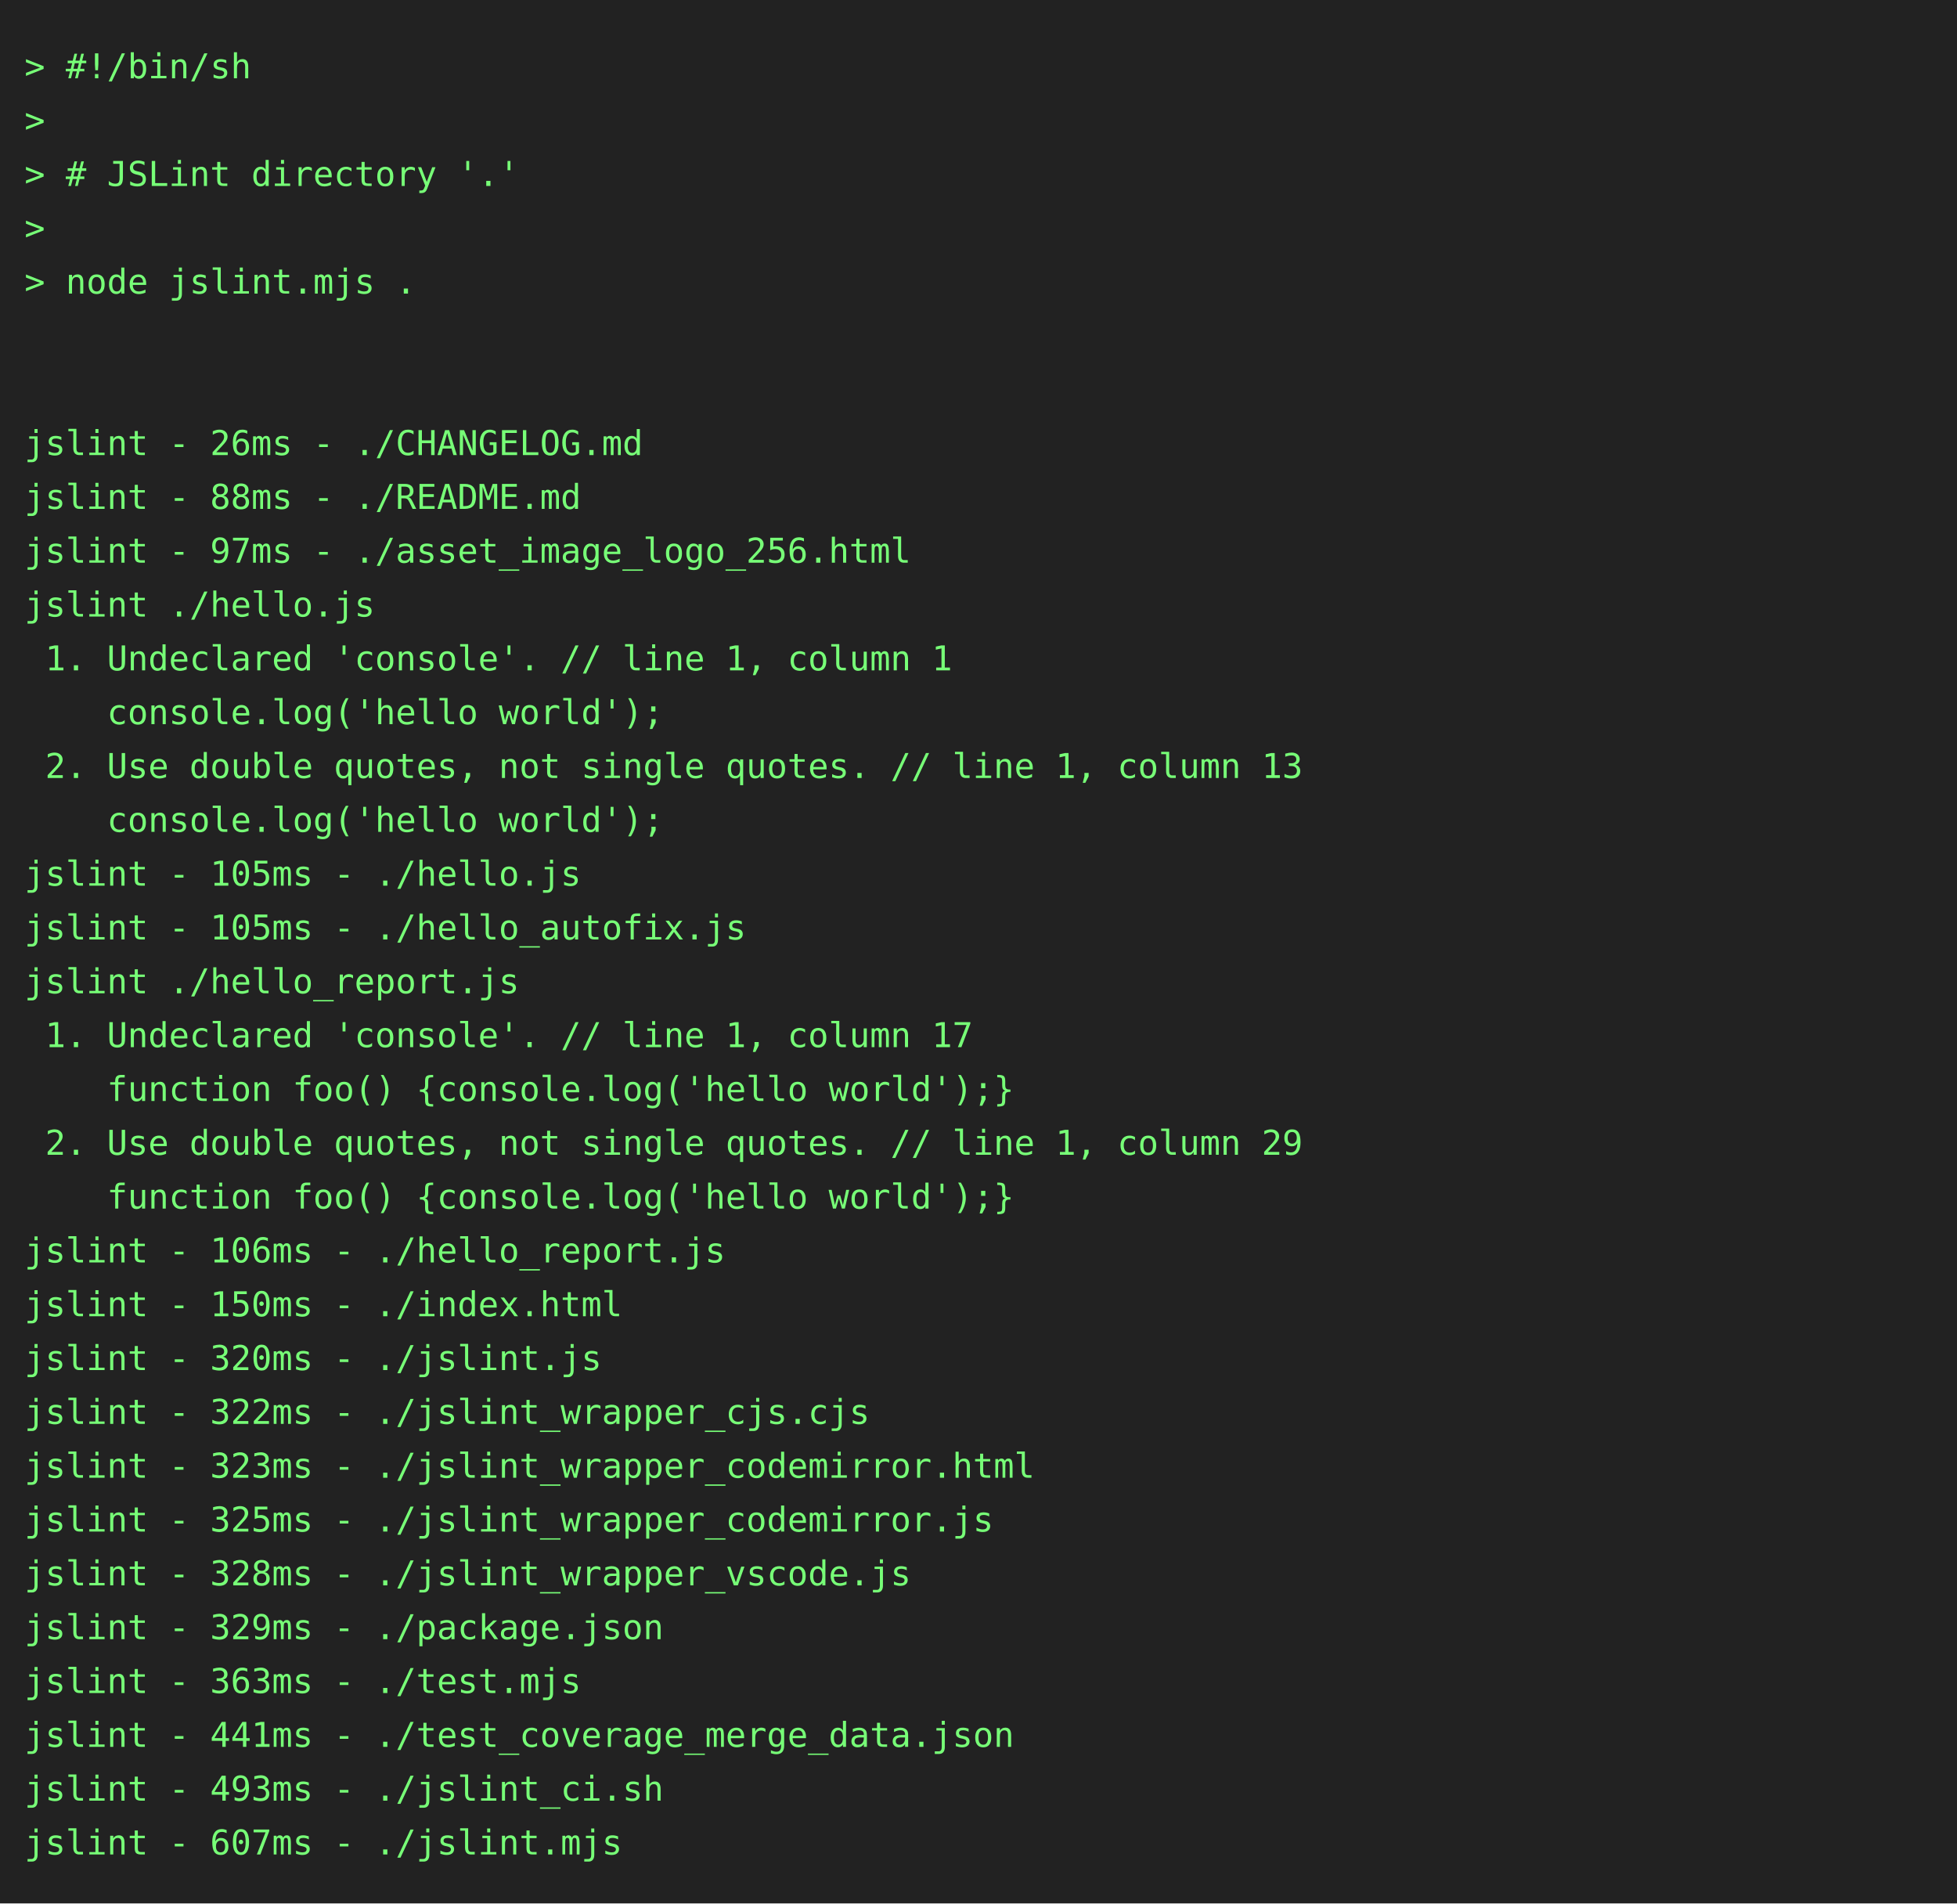
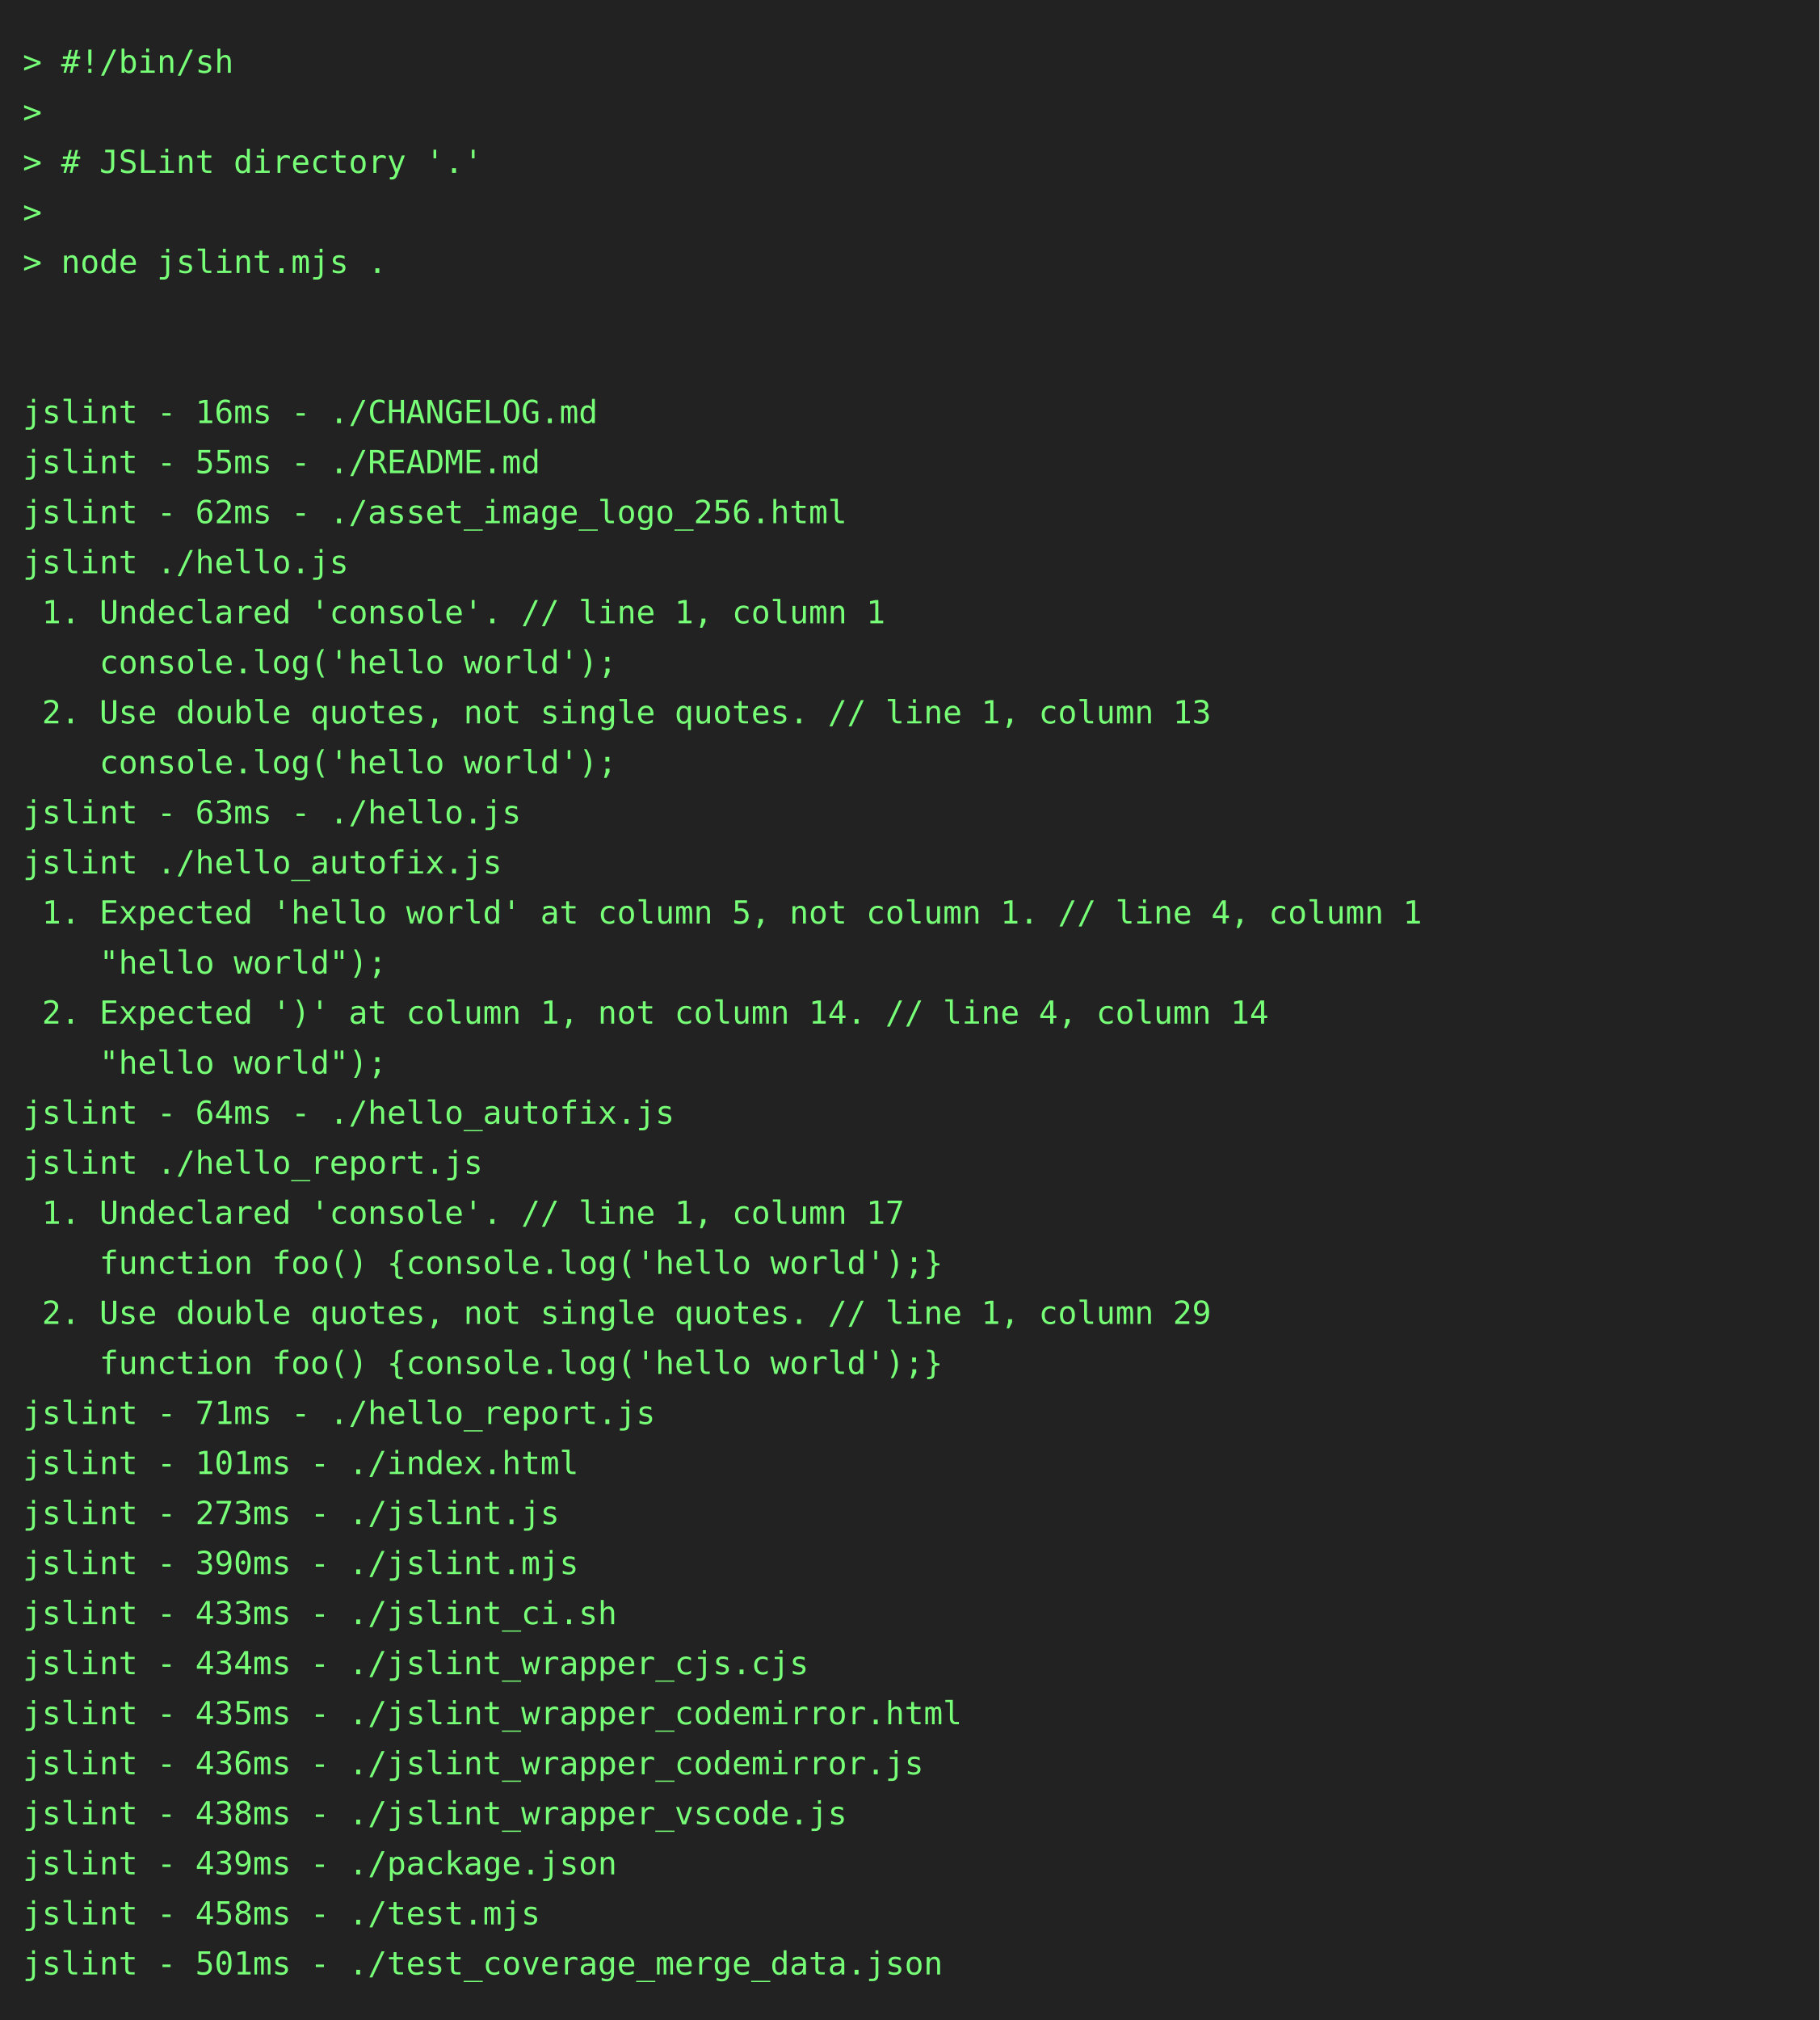
- <svg xmlns="http://www.w3.org/2000/svg" height="778" width="800">
-   <rect height="778" fill="#222" width="800" />
+ <svg xmlns="http://www.w3.org/2000/svg" height="888" width="800">
+   <rect height="888" fill="#222" width="800" />
  <text fill="#7f7" font-family="consolas, menlo, monospace" font-size="14" xml:space="preserve">
    <tspan lengthAdjust="spacingAndGlyphs" textLength="768" x="10" y="32">&gt; #!/bin/sh                                                                                      </tspan>
    <tspan lengthAdjust="spacingAndGlyphs" textLength="768" x="10" y="54">&gt;                                                                                                </tspan>
    <tspan lengthAdjust="spacingAndGlyphs" textLength="768" x="10" y="76">&gt; # JSLint directory '.'                                                                         </tspan>
    <tspan lengthAdjust="spacingAndGlyphs" textLength="768" x="10" y="98">&gt;                                                                                                </tspan>
    <tspan lengthAdjust="spacingAndGlyphs" textLength="768" x="10" y="120">&gt; node jslint.mjs .                                                                              </tspan>
    <tspan lengthAdjust="spacingAndGlyphs" textLength="768" x="10" y="142">                                                                                                 </tspan>
    <tspan lengthAdjust="spacingAndGlyphs" textLength="768" x="10" y="164">                                                                                                 </tspan>
-     <tspan lengthAdjust="spacingAndGlyphs" textLength="768" x="10" y="186">jslint - 26ms - ./CHANGELOG.md                                                                   </tspan>
-     <tspan lengthAdjust="spacingAndGlyphs" textLength="768" x="10" y="208">jslint - 88ms - ./README.md                                                                      </tspan>
-     <tspan lengthAdjust="spacingAndGlyphs" textLength="768" x="10" y="230">jslint - 97ms - ./asset_image_logo_256.html                                                      </tspan>
+     <tspan lengthAdjust="spacingAndGlyphs" textLength="768" x="10" y="186">jslint - 16ms - ./CHANGELOG.md                                                                   </tspan>
+     <tspan lengthAdjust="spacingAndGlyphs" textLength="768" x="10" y="208">jslint - 55ms - ./README.md                                                                      </tspan>
+     <tspan lengthAdjust="spacingAndGlyphs" textLength="768" x="10" y="230">jslint - 62ms - ./asset_image_logo_256.html                                                      </tspan>
    <tspan lengthAdjust="spacingAndGlyphs" textLength="768" x="10" y="252">jslint ./hello.js                                                                                </tspan>
    <tspan lengthAdjust="spacingAndGlyphs" textLength="768" x="10" y="274"> 1. Undeclared 'console'. // line 1, column 1                                                    </tspan>
    <tspan lengthAdjust="spacingAndGlyphs" textLength="768" x="10" y="296">    console.log('hello world');                                                                  </tspan>
    <tspan lengthAdjust="spacingAndGlyphs" textLength="768" x="10" y="318"> 2. Use double quotes, not single quotes. // line 1, column 13                                   </tspan>
    <tspan lengthAdjust="spacingAndGlyphs" textLength="768" x="10" y="340">    console.log('hello world');                                                                  </tspan>
-     <tspan lengthAdjust="spacingAndGlyphs" textLength="768" x="10" y="362">jslint - 105ms - ./hello.js                                                                      </tspan>
-     <tspan lengthAdjust="spacingAndGlyphs" textLength="768" x="10" y="384">jslint - 105ms - ./hello_autofix.js                                                              </tspan>
-     <tspan lengthAdjust="spacingAndGlyphs" textLength="768" x="10" y="406">jslint ./hello_report.js                                                                         </tspan>
-     <tspan lengthAdjust="spacingAndGlyphs" textLength="768" x="10" y="428"> 1. Undeclared 'console'. // line 1, column 17                                                   </tspan>
-     <tspan lengthAdjust="spacingAndGlyphs" textLength="768" x="10" y="450">    function foo() {console.log('hello world');}                                                 </tspan>
-     <tspan lengthAdjust="spacingAndGlyphs" textLength="768" x="10" y="472"> 2. Use double quotes, not single quotes. // line 1, column 29                                   </tspan>
-     <tspan lengthAdjust="spacingAndGlyphs" textLength="768" x="10" y="494">    function foo() {console.log('hello world');}                                                 </tspan>
-     <tspan lengthAdjust="spacingAndGlyphs" textLength="768" x="10" y="516">jslint - 106ms - ./hello_report.js                                                               </tspan>
-     <tspan lengthAdjust="spacingAndGlyphs" textLength="768" x="10" y="538">jslint - 150ms - ./index.html                                                                    </tspan>
-     <tspan lengthAdjust="spacingAndGlyphs" textLength="768" x="10" y="560">jslint - 320ms - ./jslint.js                                                                     </tspan>
-     <tspan lengthAdjust="spacingAndGlyphs" textLength="768" x="10" y="582">jslint - 322ms - ./jslint_wrapper_cjs.cjs                                                        </tspan>
-     <tspan lengthAdjust="spacingAndGlyphs" textLength="768" x="10" y="604">jslint - 323ms - ./jslint_wrapper_codemirror.html                                                </tspan>
-     <tspan lengthAdjust="spacingAndGlyphs" textLength="768" x="10" y="626">jslint - 325ms - ./jslint_wrapper_codemirror.js                                                  </tspan>
-     <tspan lengthAdjust="spacingAndGlyphs" textLength="768" x="10" y="648">jslint - 328ms - ./jslint_wrapper_vscode.js                                                      </tspan>
-     <tspan lengthAdjust="spacingAndGlyphs" textLength="768" x="10" y="670">jslint - 329ms - ./package.json                                                                  </tspan>
-     <tspan lengthAdjust="spacingAndGlyphs" textLength="768" x="10" y="692">jslint - 363ms - ./test.mjs                                                                      </tspan>
-     <tspan lengthAdjust="spacingAndGlyphs" textLength="768" x="10" y="714">jslint - 441ms - ./test_coverage_merge_data.json                                                 </tspan>
-     <tspan lengthAdjust="spacingAndGlyphs" textLength="768" x="10" y="736">jslint - 493ms - ./jslint_ci.sh                                                                  </tspan>
-     <tspan lengthAdjust="spacingAndGlyphs" textLength="768" x="10" y="758">jslint - 607ms - ./jslint.mjs                                                                    </tspan>
+     <tspan lengthAdjust="spacingAndGlyphs" textLength="768" x="10" y="362">jslint - 63ms - ./hello.js                                                                       </tspan>
+     <tspan lengthAdjust="spacingAndGlyphs" textLength="768" x="10" y="384">jslint ./hello_autofix.js                                                                        </tspan>
+     <tspan lengthAdjust="spacingAndGlyphs" textLength="768" x="10" y="406"> 1. Expected 'hello world' at column 5, not column 1. // line 4, column 1                        </tspan>
+     <tspan lengthAdjust="spacingAndGlyphs" textLength="768" x="10" y="428">    "hello world");                                                                              </tspan>
+     <tspan lengthAdjust="spacingAndGlyphs" textLength="768" x="10" y="450"> 2. Expected ')' at column 1, not column 14. // line 4, column 14                                </tspan>
+     <tspan lengthAdjust="spacingAndGlyphs" textLength="768" x="10" y="472">    "hello world");                                                                              </tspan>
+     <tspan lengthAdjust="spacingAndGlyphs" textLength="768" x="10" y="494">jslint - 64ms - ./hello_autofix.js                                                               </tspan>
+     <tspan lengthAdjust="spacingAndGlyphs" textLength="768" x="10" y="516">jslint ./hello_report.js                                                                         </tspan>
+     <tspan lengthAdjust="spacingAndGlyphs" textLength="768" x="10" y="538"> 1. Undeclared 'console'. // line 1, column 17                                                   </tspan>
+     <tspan lengthAdjust="spacingAndGlyphs" textLength="768" x="10" y="560">    function foo() {console.log('hello world');}                                                 </tspan>
+     <tspan lengthAdjust="spacingAndGlyphs" textLength="768" x="10" y="582"> 2. Use double quotes, not single quotes. // line 1, column 29                                   </tspan>
+     <tspan lengthAdjust="spacingAndGlyphs" textLength="768" x="10" y="604">    function foo() {console.log('hello world');}                                                 </tspan>
+     <tspan lengthAdjust="spacingAndGlyphs" textLength="768" x="10" y="626">jslint - 71ms - ./hello_report.js                                                                </tspan>
+     <tspan lengthAdjust="spacingAndGlyphs" textLength="768" x="10" y="648">jslint - 101ms - ./index.html                                                                    </tspan>
+     <tspan lengthAdjust="spacingAndGlyphs" textLength="768" x="10" y="670">jslint - 273ms - ./jslint.js                                                                     </tspan>
+     <tspan lengthAdjust="spacingAndGlyphs" textLength="768" x="10" y="692">jslint - 390ms - ./jslint.mjs                                                                    </tspan>
+     <tspan lengthAdjust="spacingAndGlyphs" textLength="768" x="10" y="714">jslint - 433ms - ./jslint_ci.sh                                                                  </tspan>
+     <tspan lengthAdjust="spacingAndGlyphs" textLength="768" x="10" y="736">jslint - 434ms - ./jslint_wrapper_cjs.cjs                                                        </tspan>
+     <tspan lengthAdjust="spacingAndGlyphs" textLength="768" x="10" y="758">jslint - 435ms - ./jslint_wrapper_codemirror.html                                                </tspan>
+     <tspan lengthAdjust="spacingAndGlyphs" textLength="768" x="10" y="780">jslint - 436ms - ./jslint_wrapper_codemirror.js                                                  </tspan>
+     <tspan lengthAdjust="spacingAndGlyphs" textLength="768" x="10" y="802">jslint - 438ms - ./jslint_wrapper_vscode.js                                                      </tspan>
+     <tspan lengthAdjust="spacingAndGlyphs" textLength="768" x="10" y="824">jslint - 439ms - ./package.json                                                                  </tspan>
+     <tspan lengthAdjust="spacingAndGlyphs" textLength="768" x="10" y="846">jslint - 458ms - ./test.mjs                                                                      </tspan>
+     <tspan lengthAdjust="spacingAndGlyphs" textLength="768" x="10" y="868">jslint - 501ms - ./test_coverage_merge_data.json                                                 </tspan>
  </text>
</svg>
